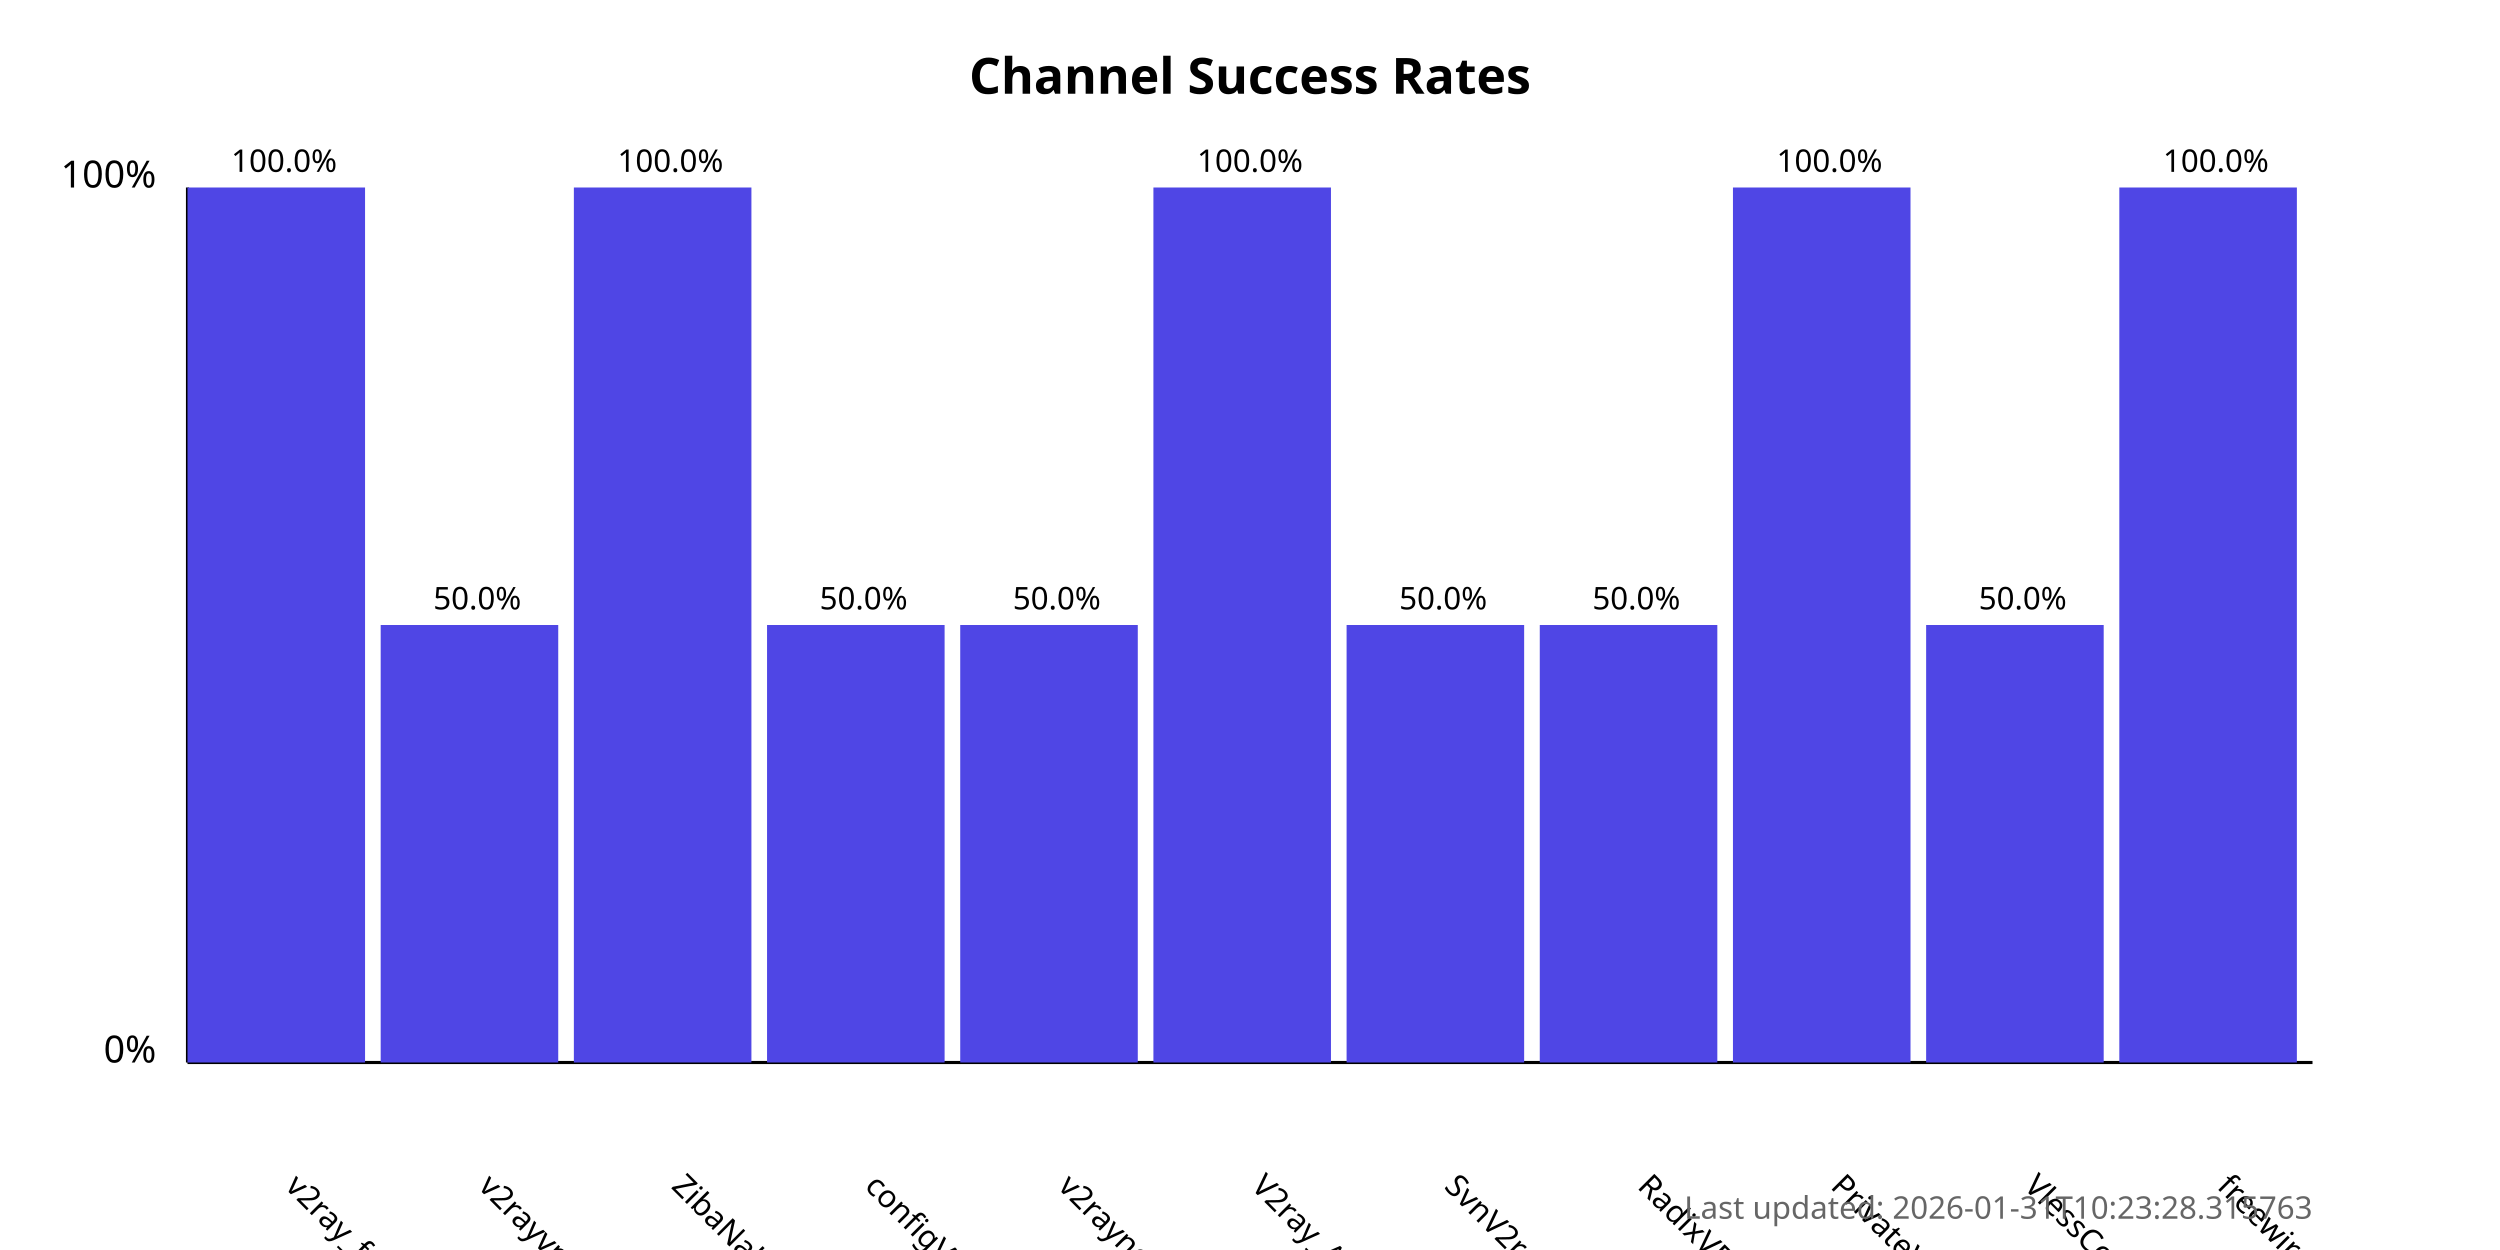
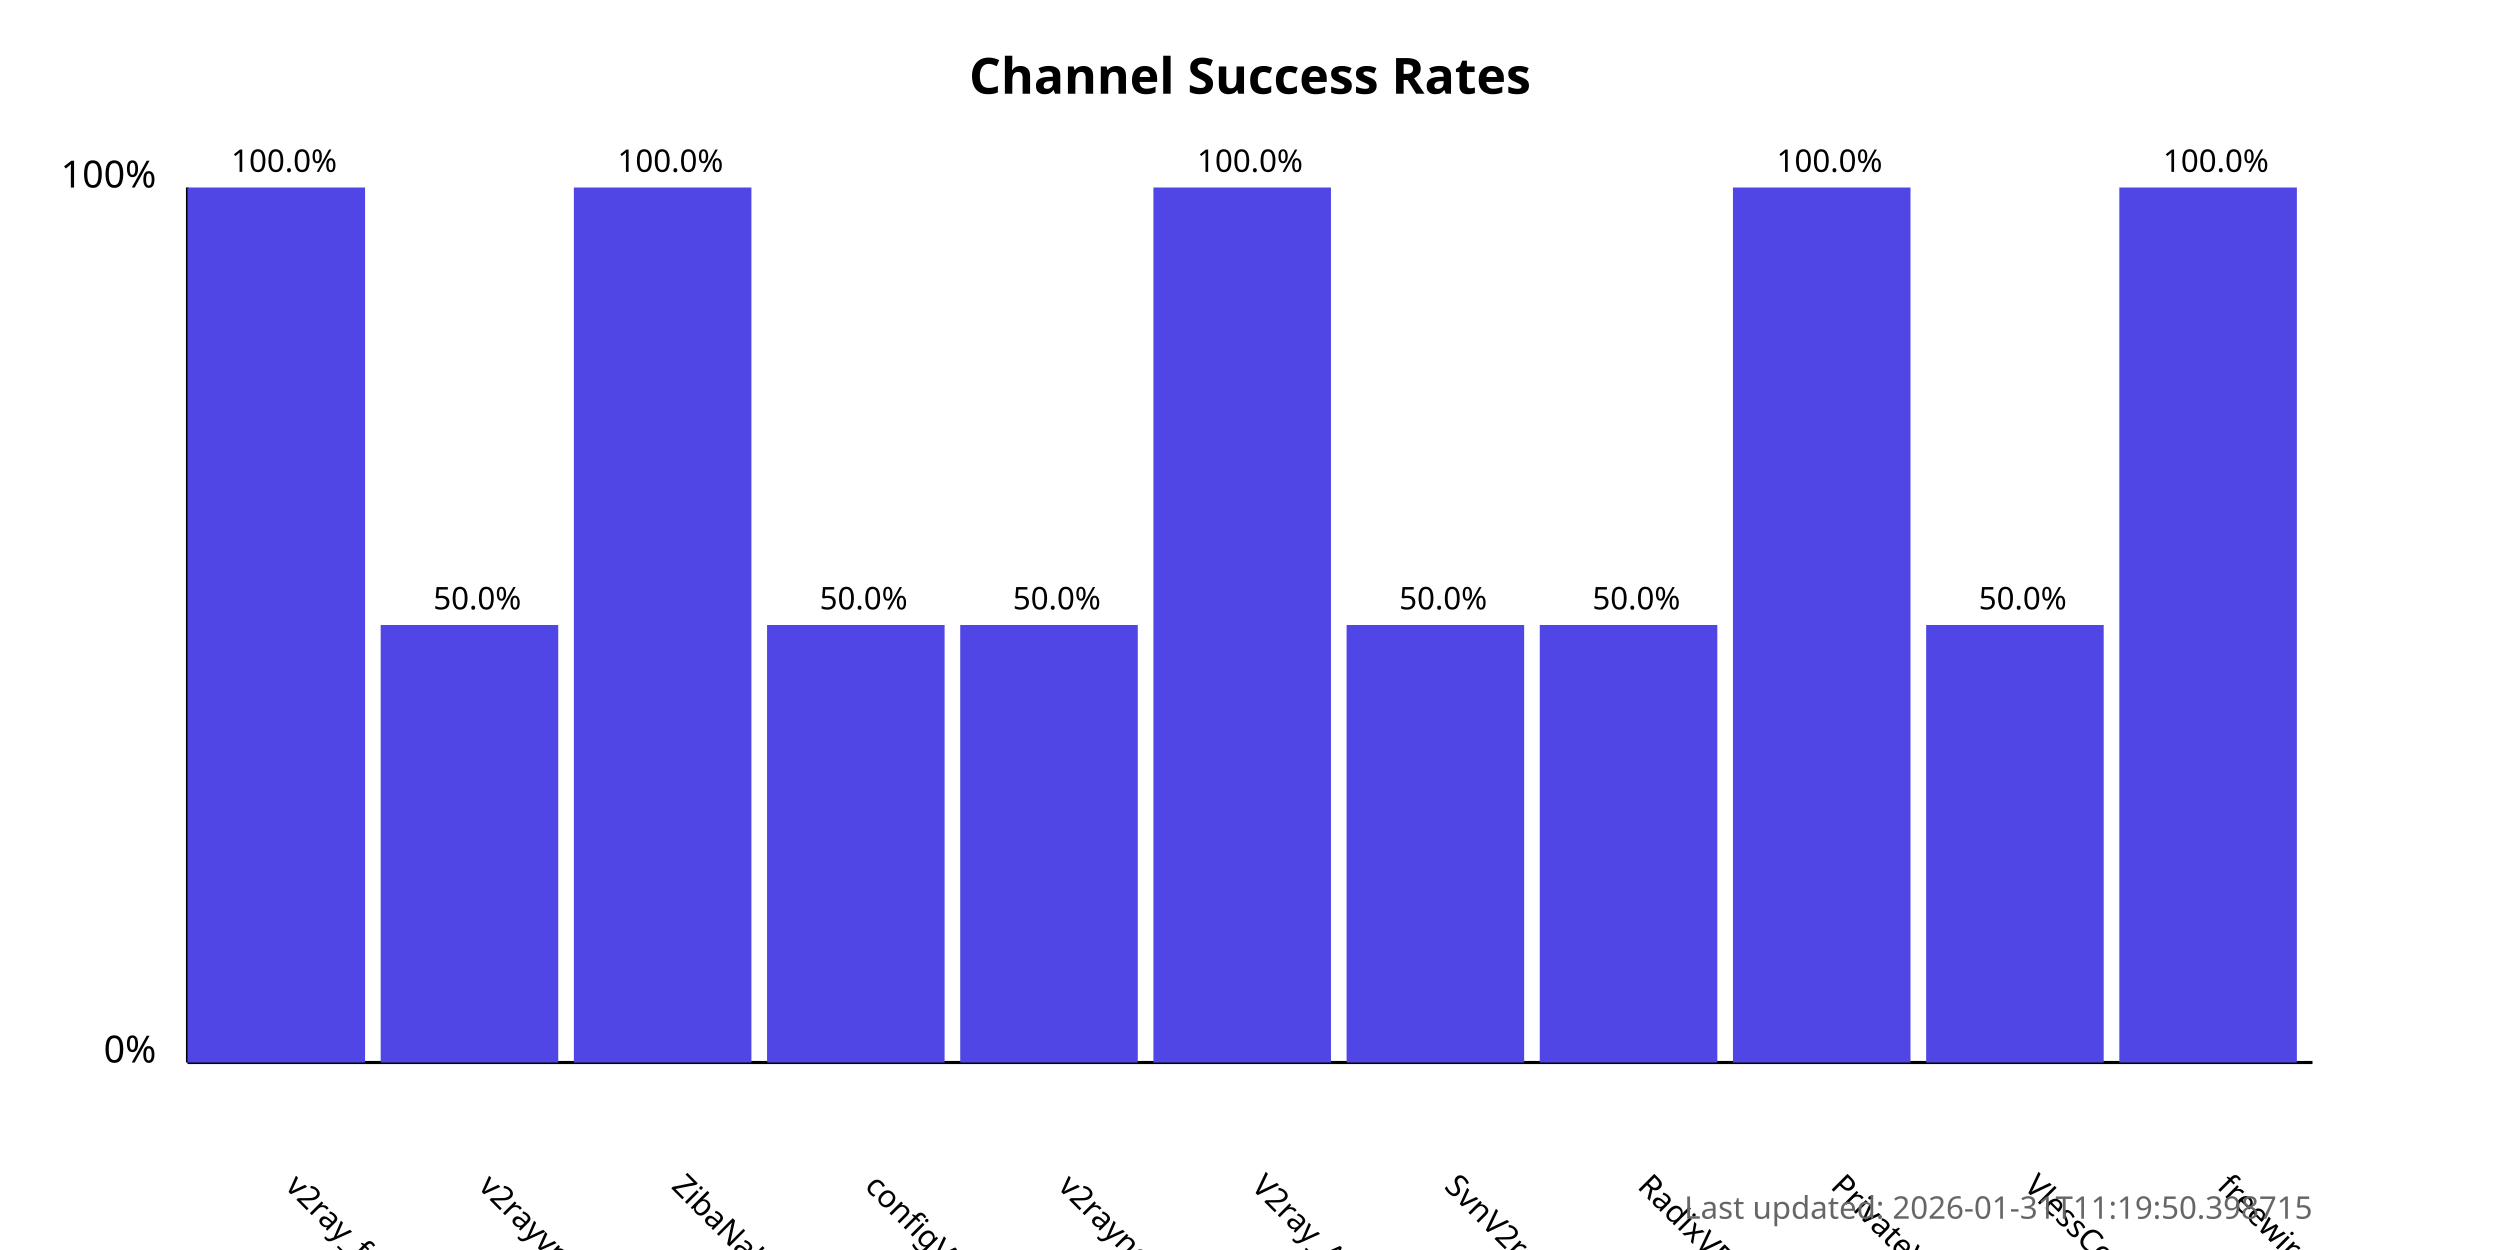
<svg xmlns="http://www.w3.org/2000/svg" width="800" height="400">
  <style>
            .chart-title { font: bold 16px sans-serif; }
            .axis-label { font: 12px sans-serif; }
            .tick-label { font: 10px sans-serif; }
            .bar { fill: #4f46e5; }
            .bar:hover { fill: #6366f1; }
            .timestamp { font: 10px sans-serif; fill: #666; }
        </style>
  <text x="400.0" y="30" text-anchor="middle" class="chart-title">
            Channel Success Rates
        </text>
  <line x1="60" y1="340" x2="60" y2="60" stroke="black" stroke-width="1" />
  <line x1="60" y1="340" x2="740" y2="340" stroke="black" stroke-width="1" />
  <text x="50" y="340" text-anchor="end" class="axis-label">0%</text>
  <text x="50" y="60" text-anchor="end" class="axis-label">100%</text>
  <g>
    <rect x="60" y="60.0" width="56.818" height="280.0" class="bar" />
    <text x="90.909" y="380" transform="rotate(45, 90.90909, 380)" text-anchor="start" class="tick-label">
                v2ray_free_conf
            </text>
    <text x="90.909" y="55.0" text-anchor="middle" class="tick-label">
                100.0%
            </text>
  </g>
  <g>
    <rect x="121.818" y="200.0" width="56.818" height="140.0" class="bar" />
    <text x="152.727" y="380" transform="rotate(45, 152.7273, 380)" text-anchor="start" class="tick-label">
                v2rayvpno
            </text>
    <text x="152.727" y="195.0" text-anchor="middle" class="tick-label">
                50.0%
            </text>
  </g>
  <g>
    <rect x="183.636" y="60.0" width="56.818" height="280.0" class="bar" />
    <text x="214.545" y="380" transform="rotate(45, 214.5455, 380)" text-anchor="start" class="tick-label">
                ZibaNabz
            </text>
    <text x="214.545" y="55.0" text-anchor="middle" class="tick-label">
                100.0%
            </text>
  </g>
  <g>
    <rect x="245.455" y="200.0" width="56.818" height="140.0" class="bar" />
    <text x="276.364" y="380" transform="rotate(45, 276.3636, 380)" text-anchor="start" class="tick-label">
                configV2rayForFree
            </text>
    <text x="276.364" y="195.0" text-anchor="middle" class="tick-label">
                50.0%
            </text>
  </g>
  <g>
    <rect x="307.273" y="200.0" width="56.818" height="140.0" class="bar" />
    <text x="338.182" y="380" transform="rotate(45, 338.1818, 380)" text-anchor="start" class="tick-label">
                v2rayngvpn
            </text>
    <text x="338.182" y="195.0" text-anchor="middle" class="tick-label">
                50.0%
            </text>
  </g>
  <g>
    <rect x="369.091" y="60.0" width="56.818" height="280.0" class="bar" />
    <text x="400.0" y="380" transform="rotate(45, 400.0, 380)" text-anchor="start" class="tick-label">
                V2ray_Alpha
            </text>
    <text x="400.0" y="55.0" text-anchor="middle" class="tick-label">
                100.0%
            </text>
  </g>
  <g>
    <rect x="430.909" y="200.0" width="56.818" height="140.0" class="bar" />
    <text x="461.818" y="380" transform="rotate(45, 461.8182, 380)" text-anchor="start" class="tick-label">
                SvnV2ray
            </text>
    <text x="461.818" y="195.0" text-anchor="middle" class="tick-label">
                50.0%
            </text>
  </g>
  <g>
    <rect x="492.727" y="200.0" width="56.818" height="140.0" class="bar" />
    <text x="523.636" y="380" transform="rotate(45, 523.6364, 380)" text-anchor="start" class="tick-label">
                RadixVPN
            </text>
    <text x="523.636" y="195.0" text-anchor="middle" class="tick-label">
                50.0%
            </text>
  </g>
  <g>
    <rect x="554.545" y="60.0" width="56.818" height="280.0" class="bar" />
    <text x="585.455" y="380" transform="rotate(45, 585.4545, 380)" text-anchor="start" class="tick-label">
                PrivateVPNs
            </text>
    <text x="585.455" y="55.0" text-anchor="middle" class="tick-label">
                100.0%
            </text>
  </g>
  <g>
    <rect x="616.364" y="200.0" width="56.818" height="140.0" class="bar" />
    <text x="647.273" y="380" transform="rotate(45, 647.2727, 380)" text-anchor="start" class="tick-label">
                VlessConfig
            </text>
    <text x="647.273" y="195.0" text-anchor="middle" class="tick-label">
                50.0%
            </text>
  </g>
  <g>
    <rect x="678.182" y="60.0" width="56.818" height="280.0" class="bar" />
    <text x="709.091" y="380" transform="rotate(45, 709.0909, 380)" text-anchor="start" class="tick-label">
                freewireguard
            </text>
    <text x="709.091" y="55.0" text-anchor="middle" class="tick-label">
                100.0%
            </text>
  </g>
  <text x="740" y="390" text-anchor="end" class="timestamp">
-             Last updated: 2026-01-31T10:23:28.315763
+             Last updated: 2026-01-31T11:19:50.398715
        </text>
</svg>
